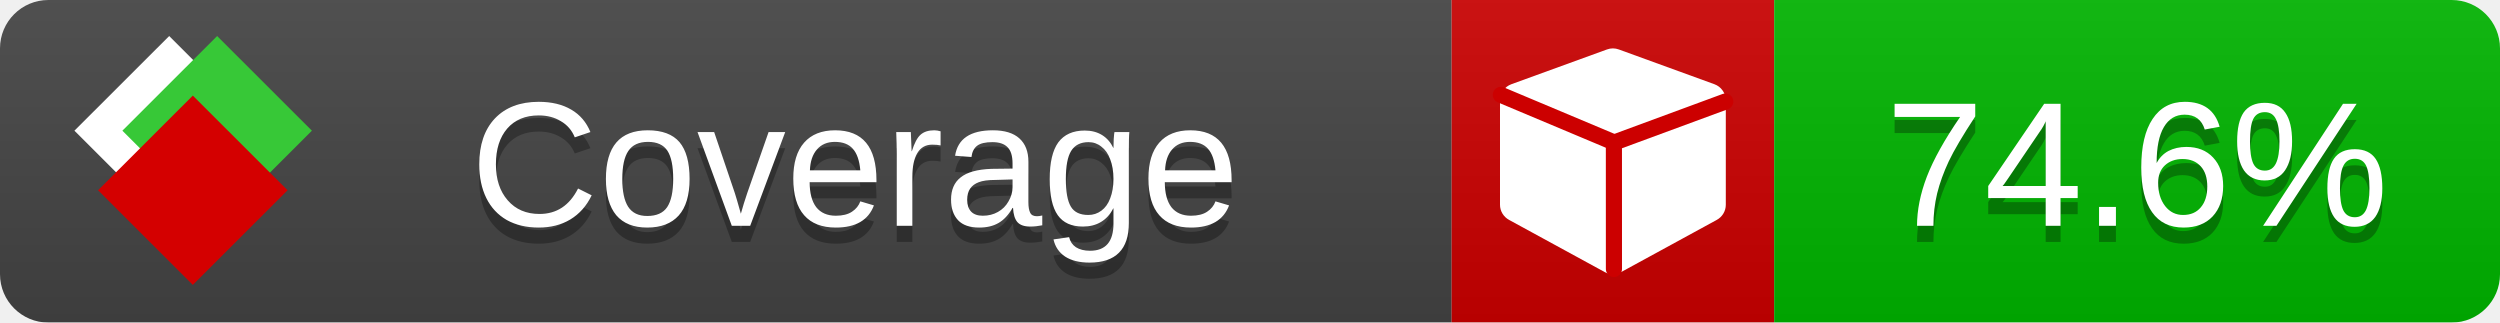
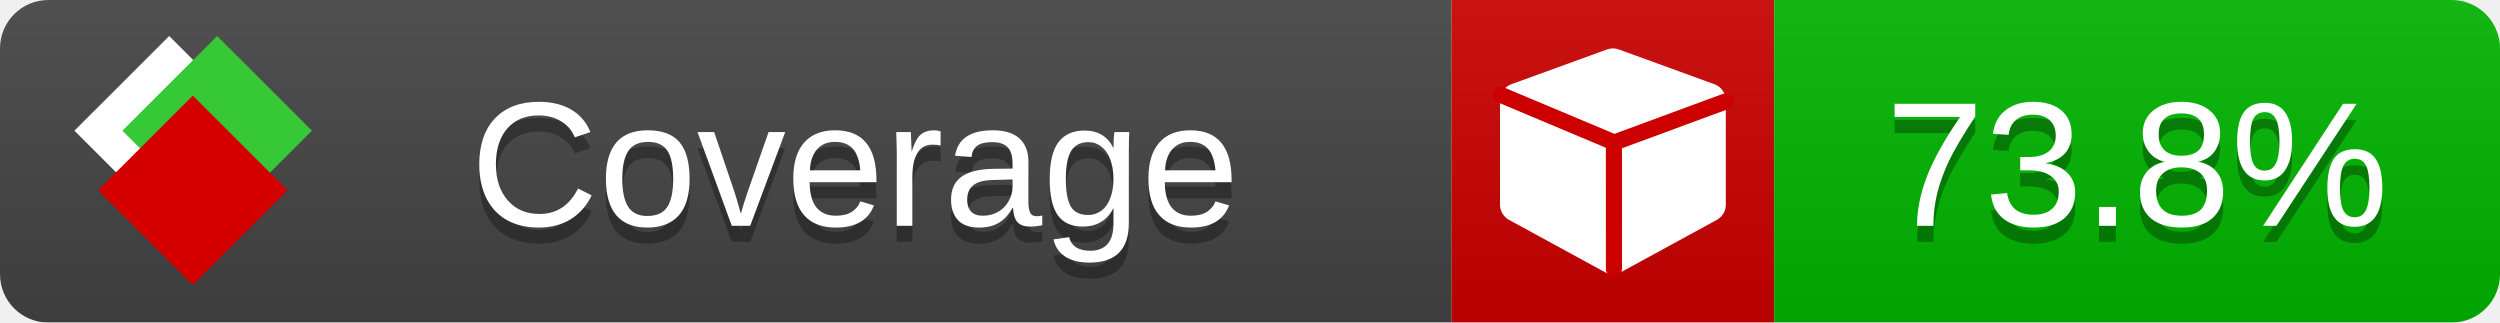
<svg xmlns="http://www.w3.org/2000/svg" xmlns:xlink="http://www.w3.org/1999/xlink" width="155" height="20">
  <style type="text/css">
          
            @keyframes fade1 {
                0% { visibility: visible; opacity: 1; }
               23% { visibility: visible; opacity: 1; }
               25% { visibility: hidden; opacity: 0; }
               48% { visibility: hidden; opacity: 0; }
               50% { visibility: hidden; opacity: 0; }
               73% { visibility: hidden; opacity: 0; }
               75% { visibility: hidden; opacity: 0; }
               98% { visibility: hidden; opacity: 0; }
              100% { visibility: visible; opacity: 1; }
            }
            @keyframes fade2 {
                0% { visibility: hidden; opacity: 0; }
               23% { visibility: hidden; opacity: 0; }
               25% { visibility: visible; opacity: 1; }
               48% { visibility: visible; opacity: 1; }
               50% { visibility: hidden; opacity: 0; }
               73% { visibility: hidden; opacity: 0; }
               75% { visibility: hidden; opacity: 0; }
               98% { visibility: hidden; opacity: 0; }
              100% { visibility: hidden; opacity: 0; }
            }
            @keyframes fade3 {
                0% { visibility: hidden; opacity: 0; }
               23% { visibility: hidden; opacity: 0; }
               25% { visibility: hidden; opacity: 0; }
               48% { visibility: hidden; opacity: 0; }
               50% { visibility: visible; opacity: 1; }
               73% { visibility: visible; opacity: 1; }
               75% { visibility: hidden; opacity: 0; }
               98% { visibility: hidden; opacity: 0; }
              100% { visibility: hidden; opacity: 0; }
            }
            @keyframes fade4 {
                0% { visibility: hidden; opacity: 0; }
               23% { visibility: hidden; opacity: 0; }
               25% { visibility: hidden; opacity: 0; }
               48% { visibility: hidden; opacity: 0; }
               50% { visibility: hidden; opacity: 0; }
               73% { visibility: hidden; opacity: 0; }
               75% { visibility: visible; opacity: 1; }
               98% { visibility: visible; opacity: 1; }
              100% { visibility: hidden; opacity: 0; }
            }
            .linecoverage {
                animation-duration: 15s;
                animation-name: fade1;
                animation-iteration-count: infinite;
            }
            .branchcoverage {
                animation-duration: 15s;
                animation-name: fade2;
                animation-iteration-count: infinite;
            }
            .methodcoverage {
                animation-duration: 15s;
                animation-name: fade3;
                animation-iteration-count: infinite;
            }
            .fullmethodcoverage {
                animation-duration: 15s;
                animation-name: fade4;
                animation-iteration-count: infinite;
            }
          
    </style>
  <defs>
    <linearGradient id="gradient" x2="0" y2="100%">
      <stop offset="0" stop-color="#bbb" stop-opacity=".1" />
      <stop offset="1" stop-opacity=".1" />
    </linearGradient>
    <linearGradient id="c">
      <stop offset="0" stop-color="#d40000" />
      <stop offset="1" stop-color="#ff2a2a" />
    </linearGradient>
    <linearGradient id="a">
      <stop offset="0" stop-color="#e0e0de" />
      <stop offset="1" stop-color="#fff" />
    </linearGradient>
    <linearGradient id="b">
      <stop offset="0" stop-color="#37c837" />
      <stop offset="1" stop-color="#217821" />
    </linearGradient>
    <linearGradient xlink:href="#a" id="e" x1="106.44" x2="69.96" y1="-11.96" y2="-46.84" gradientTransform="matrix(-.8426 -.00045 -.00045 -.8426 -94.27 -75.82)" gradientUnits="userSpaceOnUse" />
    <linearGradient xlink:href="#b" id="f" x1="56.19" x2="77.97" y1="-23.45" y2="10.62" gradientTransform="matrix(.8426 .00045 .00045 .8426 94.27 75.82)" gradientUnits="userSpaceOnUse" />
    <linearGradient xlink:href="#c" id="g" x1="79.98" x2="132.9" y1="10.79" y2="10.79" gradientTransform="matrix(.8426 .00045 .00045 .8426 94.27 75.82)" gradientUnits="userSpaceOnUse" />
    <mask id="mask">
      <rect width="155" height="20" rx="3" fill="#fff" />
    </mask>
    <g id="icon" transform="matrix(.04486 0 0 .04481 -.48 -.63)">
      <rect width="52.92" height="52.92" x="-109.72" y="-27.13" fill="url(#e)" transform="rotate(-135)" />
      <rect width="52.92" height="52.92" x="70.19" y="-39.18" fill="url(#f)" transform="rotate(45)" />
      <rect width="52.92" height="52.92" x="80.05" y="-15.74" fill="url(#g)" transform="rotate(45)" />
    </g>
  </defs>
  <g mask="url(#mask)">
    <rect x="0" y="0" width="90" height="20" fill="#444" />
    <rect x="90" y="0" width="20" height="20" fill="#c00" />
    <rect x="110" y="0" width="45" height="20" fill="#00B600" />
    <rect x="0" y="0" width="155" height="20" fill="url(#gradient)" />
  </g>
  <g>
    <path class="" fill="#fff" d="m 107,6.231 v 6.462 c 0,0.196 -0.051,0.379 -0.151,0.547 -0.101,0.168 -0.238,0.3 -0.412,0.395 l -5.923,3.231 c -0.157,0.09 -0.328,0.135 -0.513,0.135 -0.185,0 -0.356,-0.045 -0.513,-0.135 l -5.923,-3.231 C 93.39,13.539 93.252,13.407 93.151,13.239 93.05,13.071 93,12.889 93,12.692 v -6.462 c 0,-0.224 0.065,-0.429 0.194,-0.614 0.129,-0.185 0.3,-0.317 0.513,-0.395 l 5.923,-2.154 c 0.123,-0.045 0.247,-0.067 0.37,-0.067 0.123,0 0.247,0.022 0.37,0.067 l 5.923,2.154 c 0.213,0.079 0.384,0.21 0.513,0.395 0.129,0.185 0.194,0.39 0.194,0.614 z" />
    <path class="" style="fill:none;stroke:#cc0000;stroke-width:1;stroke-linecap:round;stroke-dasharray:none;stroke-opacity:1" d="m 100.064,16.677 -0.002,-7.833 6.906,-2.547" />
    <path class="" style="fill:none;stroke:#cc0000;stroke-width:1;stroke-linecap:round;stroke-dasharray:none;stroke-opacity:1" d="M 99.914,8.765 93.052,5.882" />
  </g>
  <g fill="#fff" text-anchor="middle" font-family="Verdana,Arial,Geneva,sans-serif" font-size="11">
    <a xlink:href="https://github.com/danielpalme/ReportGenerator" target="_top">
      <use xlink:href="#icon" transform="translate(3,1) scale(3.5)" />
    </a>
    <text x="53" y="15" fill="#010101" fill-opacity=".3">Coverage</text>
    <text x="53" y="14" fill="#fff">Coverage</text>
-     <text class="" x="132.5" y="15" fill="#010101" fill-opacity=".3">74.6%</text>
-     <text class="" x="132.5" y="14">74.6%</text>
+     <text class="" x="132.5" y="15" fill="#010101" fill-opacity=".3">73.8%</text>
+     <text class="" x="132.5" y="14">73.8%</text>
  </g>
  <g>
    <rect class="" x="90" y="0" width="65" height="20" fill-opacity="0" />
  </g>
</svg>
